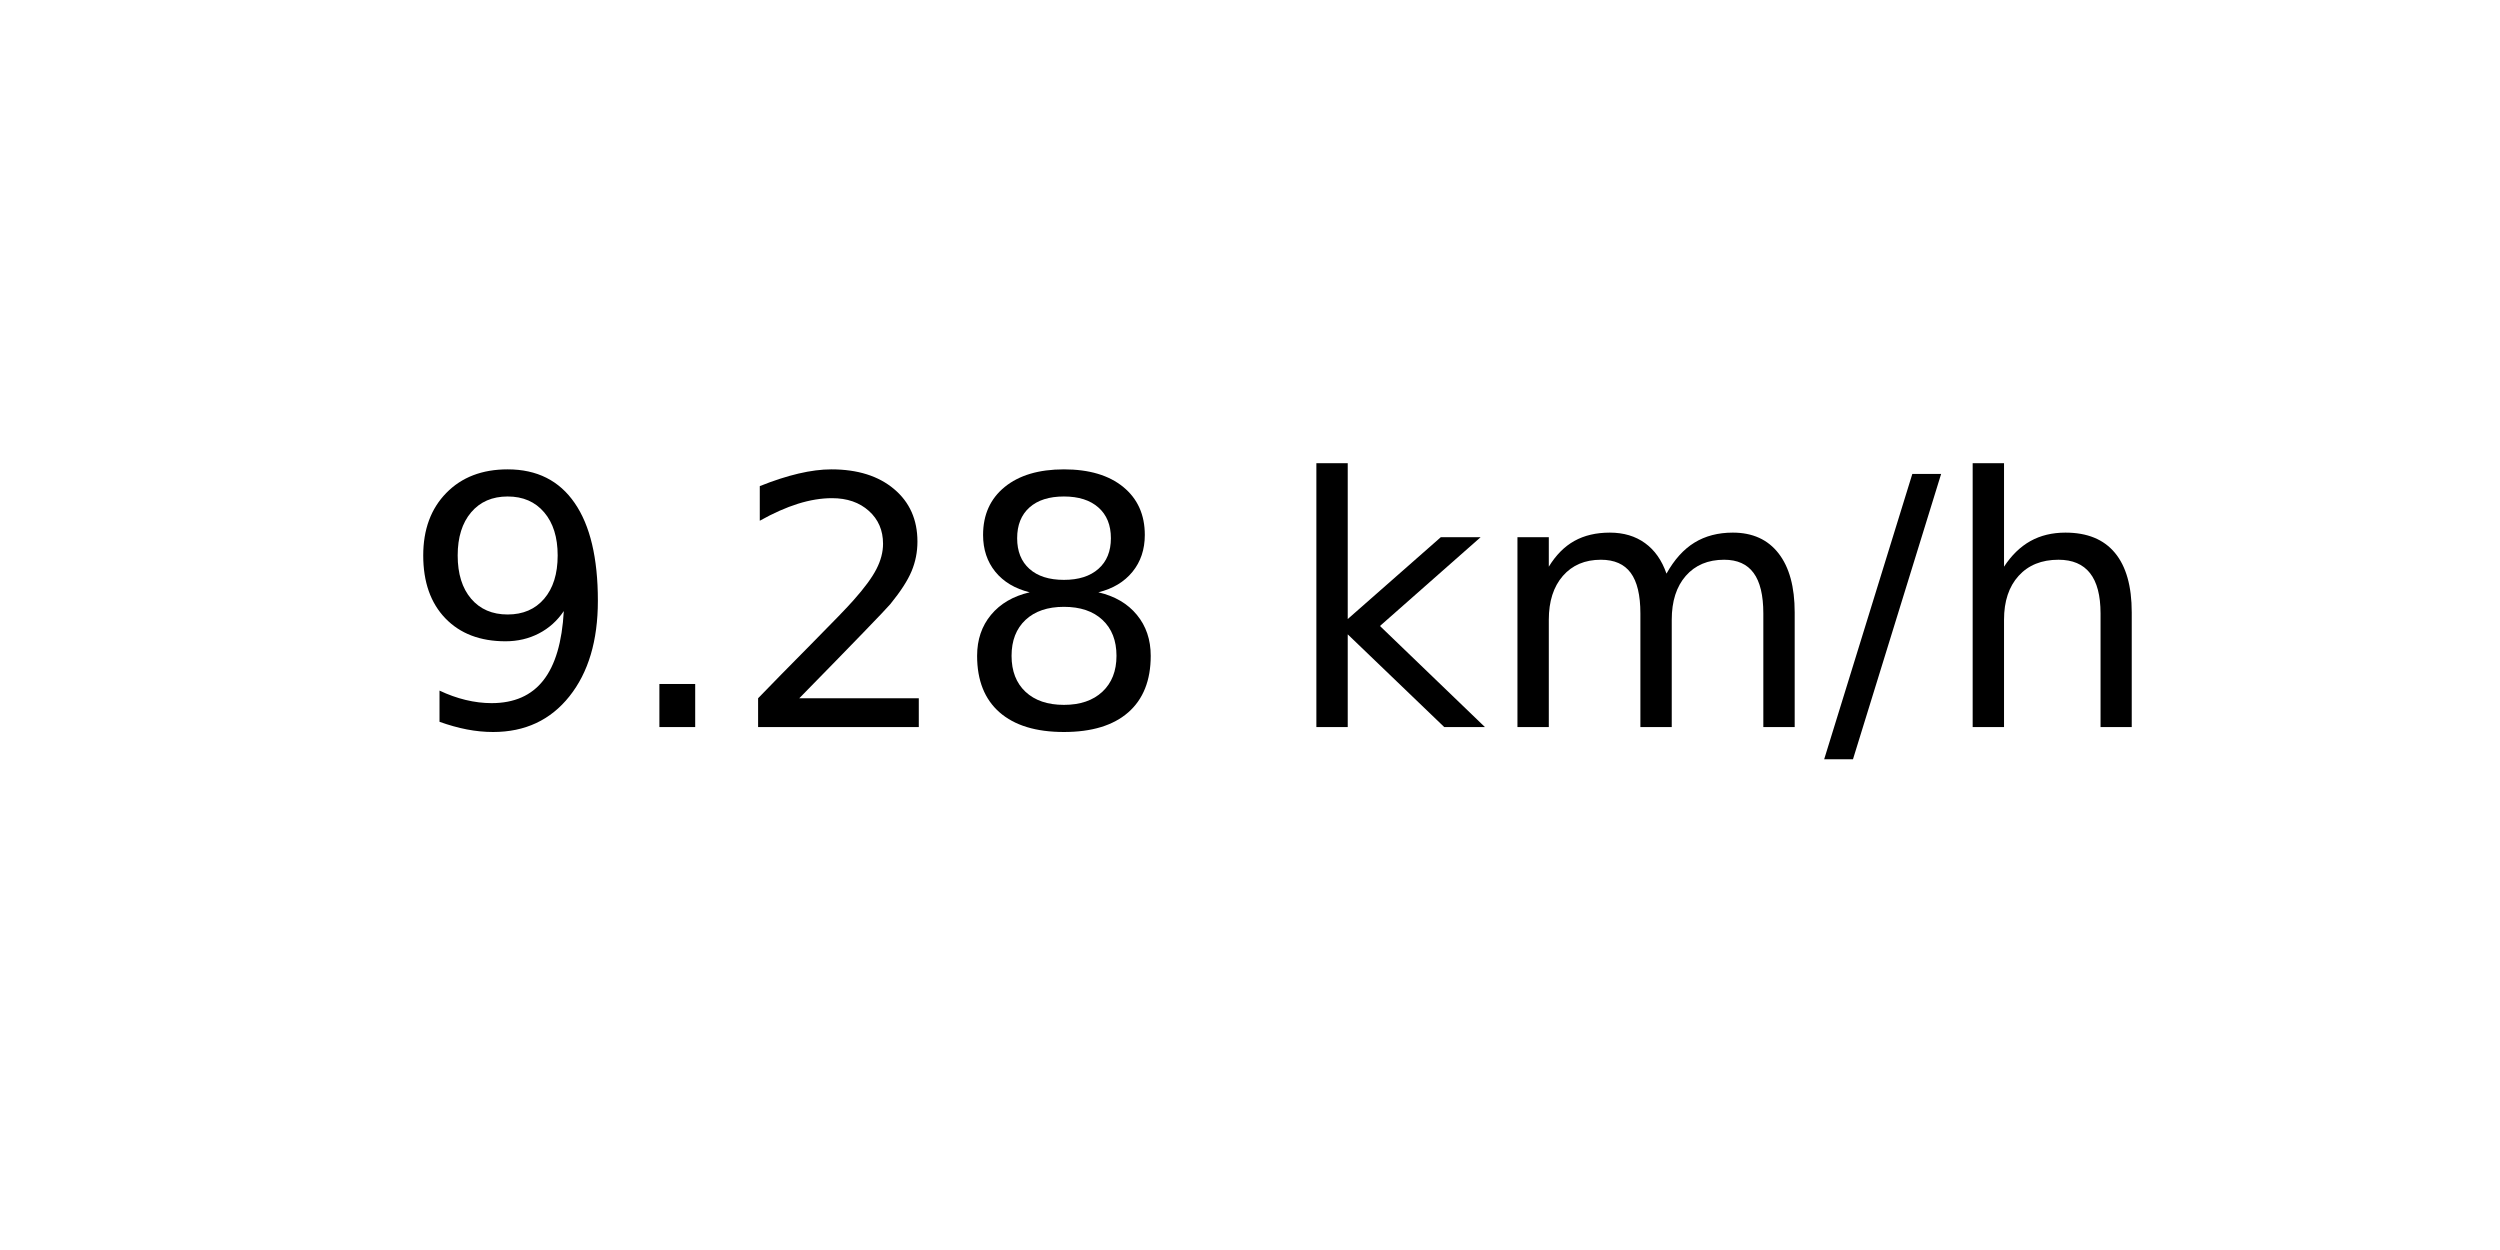
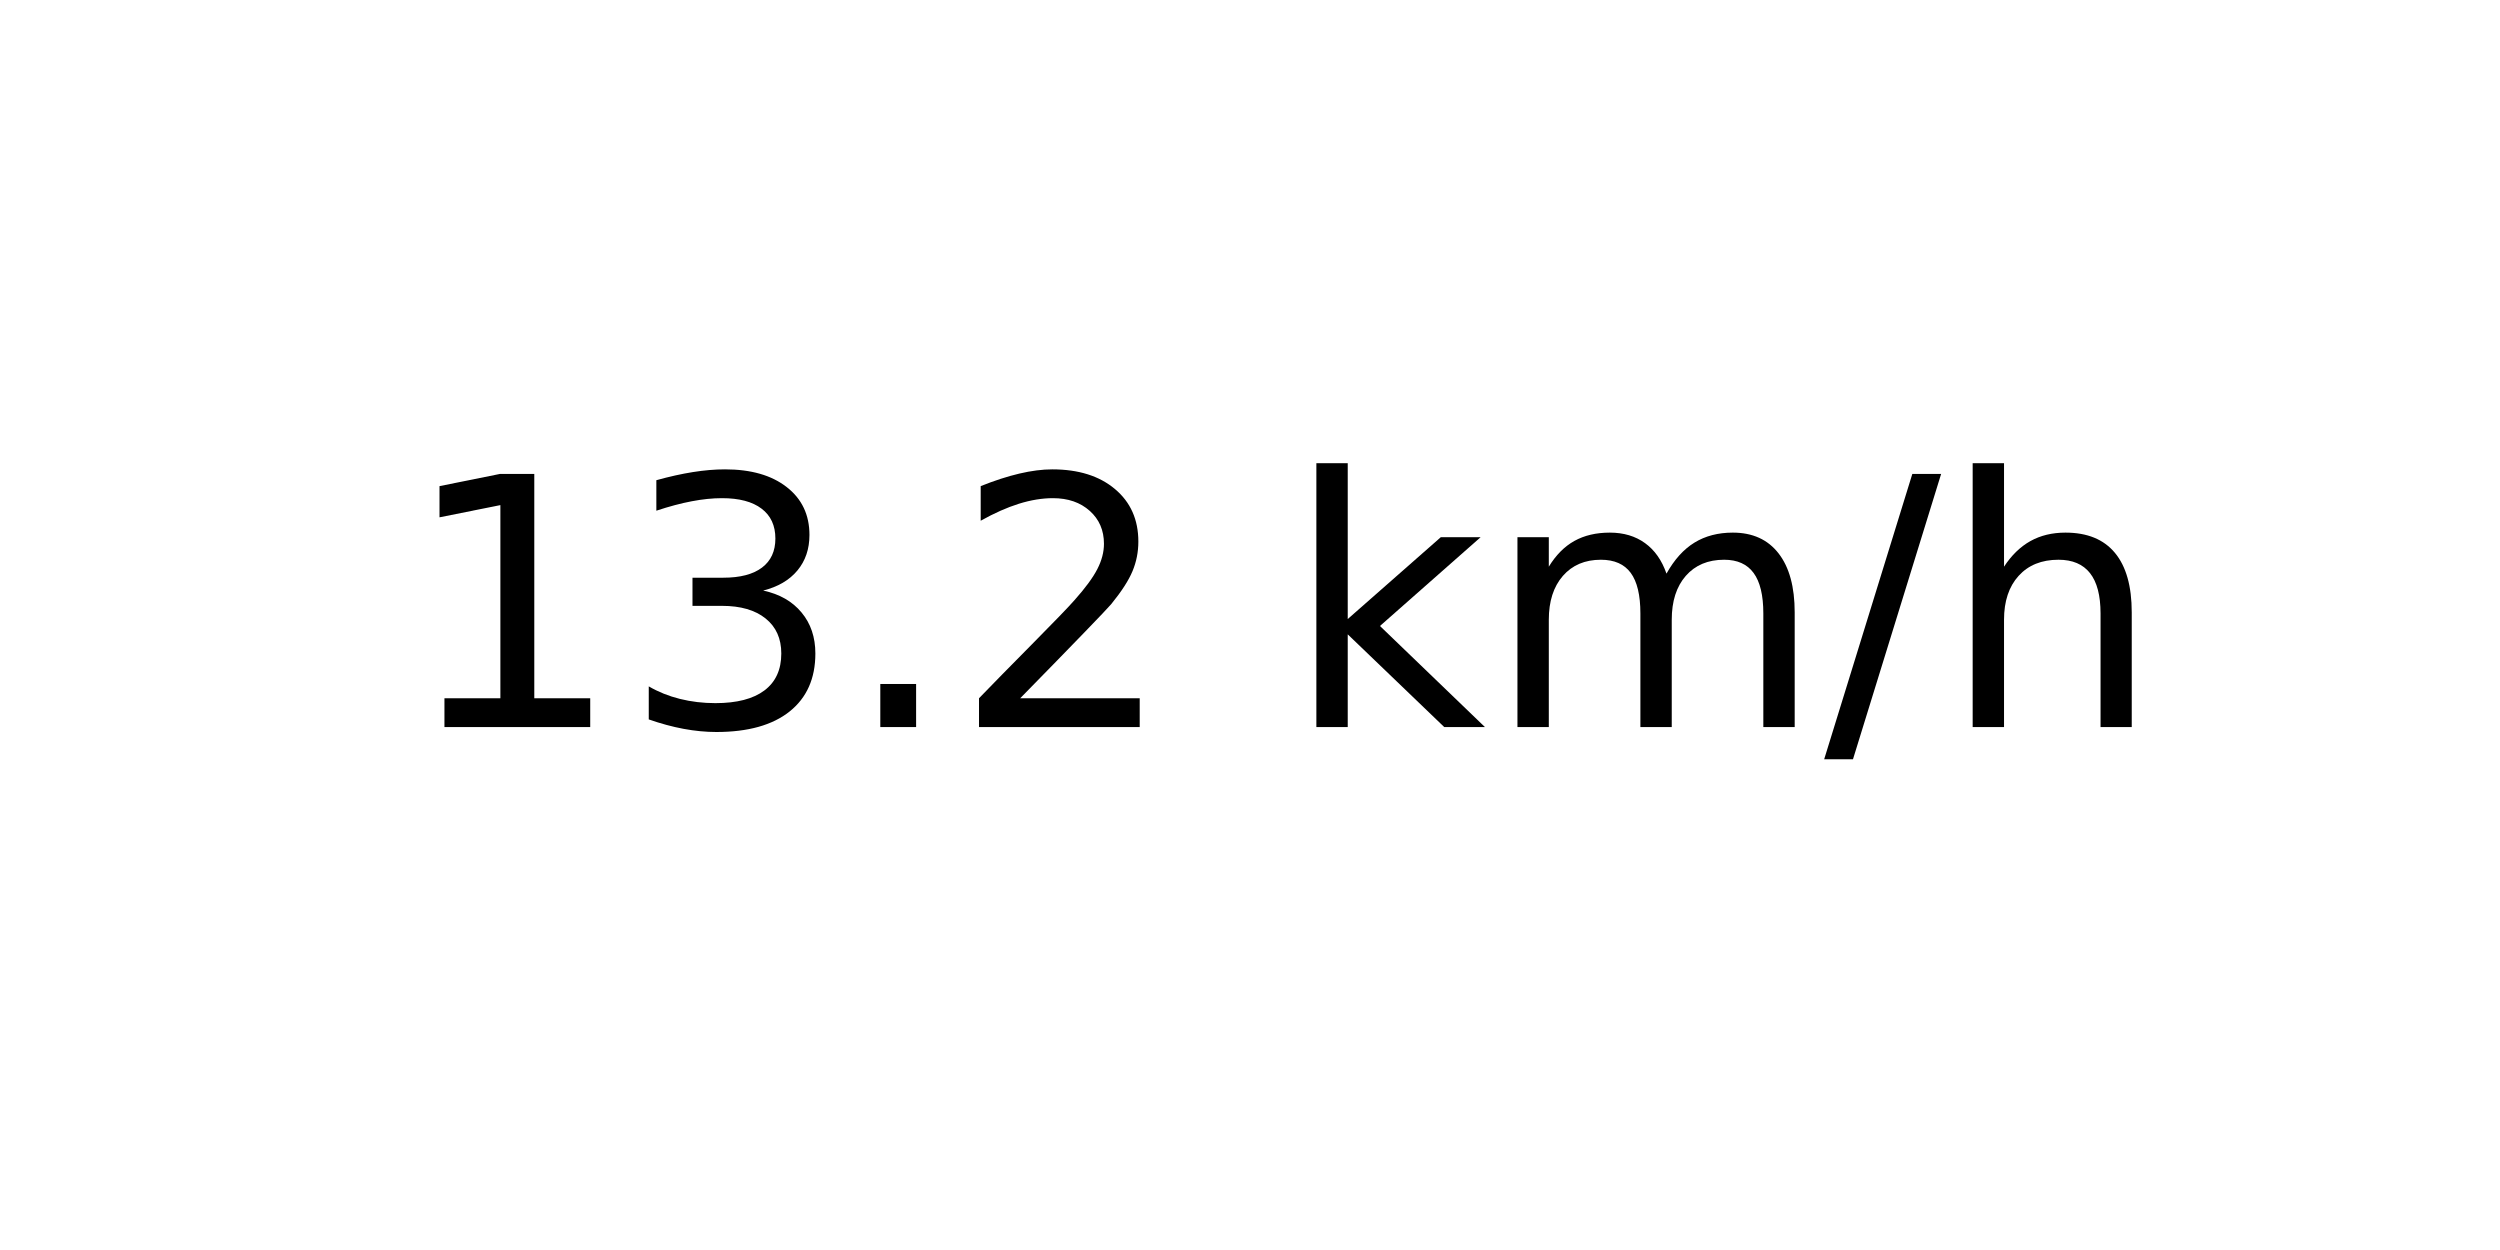
<svg xmlns="http://www.w3.org/2000/svg" xmlns:xlink="http://www.w3.org/1999/xlink" width="72pt" height="36pt" viewBox="0 0 72 36" version="1.1">
  <defs>
    <style type="text/css">*{stroke-linejoin: round; stroke-linecap: butt}</style>
  </defs>
  <g id="figure_1">
    <g id="axes_1">
      <g id="text_1">
        <g transform="translate(11.55937 20.93937) scale(0.1 -0.1)">
          <defs>
-             <path id="DejaVuSans-39" d="M 703 97  L 703 672  Q 941 559 1184 500  Q 1428 441 1663 441  Q 2288 441 2617 861  Q 2947 1281 2994 2138  Q 2813 1869 2534 1725  Q 2256 1581 1919 1581  Q 1219 1581 811 2004  Q 403 2428 403 3163  Q 403 3881 828 4315  Q 1253 4750 1959 4750  Q 2769 4750 3195 4129  Q 3622 3509 3622 2328  Q 3622 1225 3098 567  Q 2575 -91 1691 -91  Q 1453 -91 1209 -44  Q 966 3 703 97  z M 1959 2075  Q 2384 2075 2632 2365  Q 2881 2656 2881 3163  Q 2881 3666 2632 3958  Q 2384 4250 1959 4250  Q 1534 4250 1286 3958  Q 1038 3666 1038 3163  Q 1038 2656 1286 2365  Q 1534 2075 1959 2075  z " transform="scale(0.015625)" />
+             <path id="DejaVuSans-31" d="M 794 531  L 1825 531  L 1825 4091  L 703 3866  L 703 4441  L 1819 4666  L 2450 4666  L 2450 531  L 3481 531  L 3481 0  L 794 0  L 794 531  z " transform="scale(0.015625)" />
+             <path id="DejaVuSans-33" d="M 2597 2516  Q 3050 2419 3304 2112  Q 3559 1806 3559 1356  Q 3559 666 3084 287  Q 2609 -91 1734 -91  Q 1441 -91 1130 -33  Q 819 25 488 141  L 488 750  Q 750 597 1062 519  Q 1375 441 1716 441  Q 2309 441 2620 675  Q 2931 909 2931 1356  Q 2931 1769 2642 2001  Q 2353 2234 1838 2234  L 1294 2234  L 1294 2753  L 1863 2753  Q 2328 2753 2575 2939  Q 2822 3125 2822 3475  Q 2822 3834 2567 4026  Q 2313 4219 1838 4219  Q 1578 4219 1281 4162  Q 984 4106 628 3988  L 628 4550  Q 988 4650 1302 4700  Q 1616 4750 1894 4750  Q 2613 4750 3031 4423  Q 3450 4097 3450 3541  Q 3450 3153 3228 2886  Q 3006 2619 2597 2516  z " transform="scale(0.015625)" />
            <path id="DejaVuSans-2e" d="M 684 794  L 1344 794  L 1344 0  L 684 0  L 684 794  z " transform="scale(0.015625)" />
            <path id="DejaVuSans-32" d="M 1228 531  L 3431 531  L 3431 0  L 469 0  L 469 531  Q 828 903 1448 1529  Q 2069 2156 2228 2338  Q 2531 2678 2651 2914  Q 2772 3150 2772 3378  Q 2772 3750 2511 3984  Q 2250 4219 1831 4219  Q 1534 4219 1204 4116  Q 875 4013 500 3803  L 500 4441  Q 881 4594 1212 4672  Q 1544 4750 1819 4750  Q 2544 4750 2975 4387  Q 3406 4025 3406 3419  Q 3406 3131 3298 2873  Q 3191 2616 2906 2266  Q 2828 2175 2409 1742  Q 1991 1309 1228 531  z " transform="scale(0.015625)" />
-             <path id="DejaVuSans-38" d="M 2034 2216  Q 1584 2216 1326 1975  Q 1069 1734 1069 1313  Q 1069 891 1326 650  Q 1584 409 2034 409  Q 2484 409 2743 651  Q 3003 894 3003 1313  Q 3003 1734 2745 1975  Q 2488 2216 2034 2216  z M 1403 2484  Q 997 2584 770 2862  Q 544 3141 544 3541  Q 544 4100 942 4425  Q 1341 4750 2034 4750  Q 2731 4750 3128 4425  Q 3525 4100 3525 3541  Q 3525 3141 3298 2862  Q 3072 2584 2669 2484  Q 3125 2378 3379 2068  Q 3634 1759 3634 1313  Q 3634 634 3220 271  Q 2806 -91 2034 -91  Q 1263 -91 848 271  Q 434 634 434 1313  Q 434 1759 690 2068  Q 947 2378 1403 2484  z M 1172 3481  Q 1172 3119 1398 2916  Q 1625 2713 2034 2713  Q 2441 2713 2670 2916  Q 2900 3119 2900 3481  Q 2900 3844 2670 4047  Q 2441 4250 2034 4250  Q 1625 4250 1398 4047  Q 1172 3844 1172 3481  z " transform="scale(0.015625)" />
            <path id="DejaVuSans-20" transform="scale(0.015625)" />
            <path id="DejaVuSans-6b" d="M 581 4863  L 1159 4863  L 1159 1991  L 2875 3500  L 3609 3500  L 1753 1863  L 3688 0  L 2938 0  L 1159 1709  L 1159 0  L 581 0  L 581 4863  z " transform="scale(0.015625)" />
            <path id="DejaVuSans-6d" d="M 3328 2828  Q 3544 3216 3844 3400  Q 4144 3584 4550 3584  Q 5097 3584 5394 3201  Q 5691 2819 5691 2113  L 5691 0  L 5113 0  L 5113 2094  Q 5113 2597 4934 2840  Q 4756 3084 4391 3084  Q 3944 3084 3684 2787  Q 3425 2491 3425 1978  L 3425 0  L 2847 0  L 2847 2094  Q 2847 2600 2669 2842  Q 2491 3084 2119 3084  Q 1678 3084 1418 2786  Q 1159 2488 1159 1978  L 1159 0  L 581 0  L 581 3500  L 1159 3500  L 1159 2956  Q 1356 3278 1631 3431  Q 1906 3584 2284 3584  Q 2666 3584 2933 3390  Q 3200 3197 3328 2828  z " transform="scale(0.015625)" />
            <path id="DejaVuSans-2f" d="M 1625 4666  L 2156 4666  L 531 -594  L 0 -594  L 1625 4666  z " transform="scale(0.015625)" />
            <path id="DejaVuSans-68" d="M 3513 2113  L 3513 0  L 2938 0  L 2938 2094  Q 2938 2591 2744 2837  Q 2550 3084 2163 3084  Q 1697 3084 1428 2787  Q 1159 2491 1159 1978  L 1159 0  L 581 0  L 581 4863  L 1159 4863  L 1159 2956  Q 1366 3272 1645 3428  Q 1925 3584 2291 3584  Q 2894 3584 3203 3211  Q 3513 2838 3513 2113  z " transform="scale(0.015625)" />
          </defs>
-           <use xlink:href="#DejaVuSans-39" />
-           <use xlink:href="#DejaVuSans-2e" x="63.623" />
-           <use xlink:href="#DejaVuSans-32" x="95.41" />
-           <use xlink:href="#DejaVuSans-38" x="159.033" />
+           <use xlink:href="#DejaVuSans-31" />
+           <use xlink:href="#DejaVuSans-33" x="63.623" />
+           <use xlink:href="#DejaVuSans-2e" x="127.246" />
+           <use xlink:href="#DejaVuSans-32" x="159.033" />
          <use xlink:href="#DejaVuSans-20" x="222.656" />
          <use xlink:href="#DejaVuSans-6b" x="254.443" />
          <use xlink:href="#DejaVuSans-6d" x="312.354" />
          <use xlink:href="#DejaVuSans-2f" x="409.766" />
          <use xlink:href="#DejaVuSans-68" x="443.457" />
        </g>
      </g>
    </g>
  </g>
</svg>
